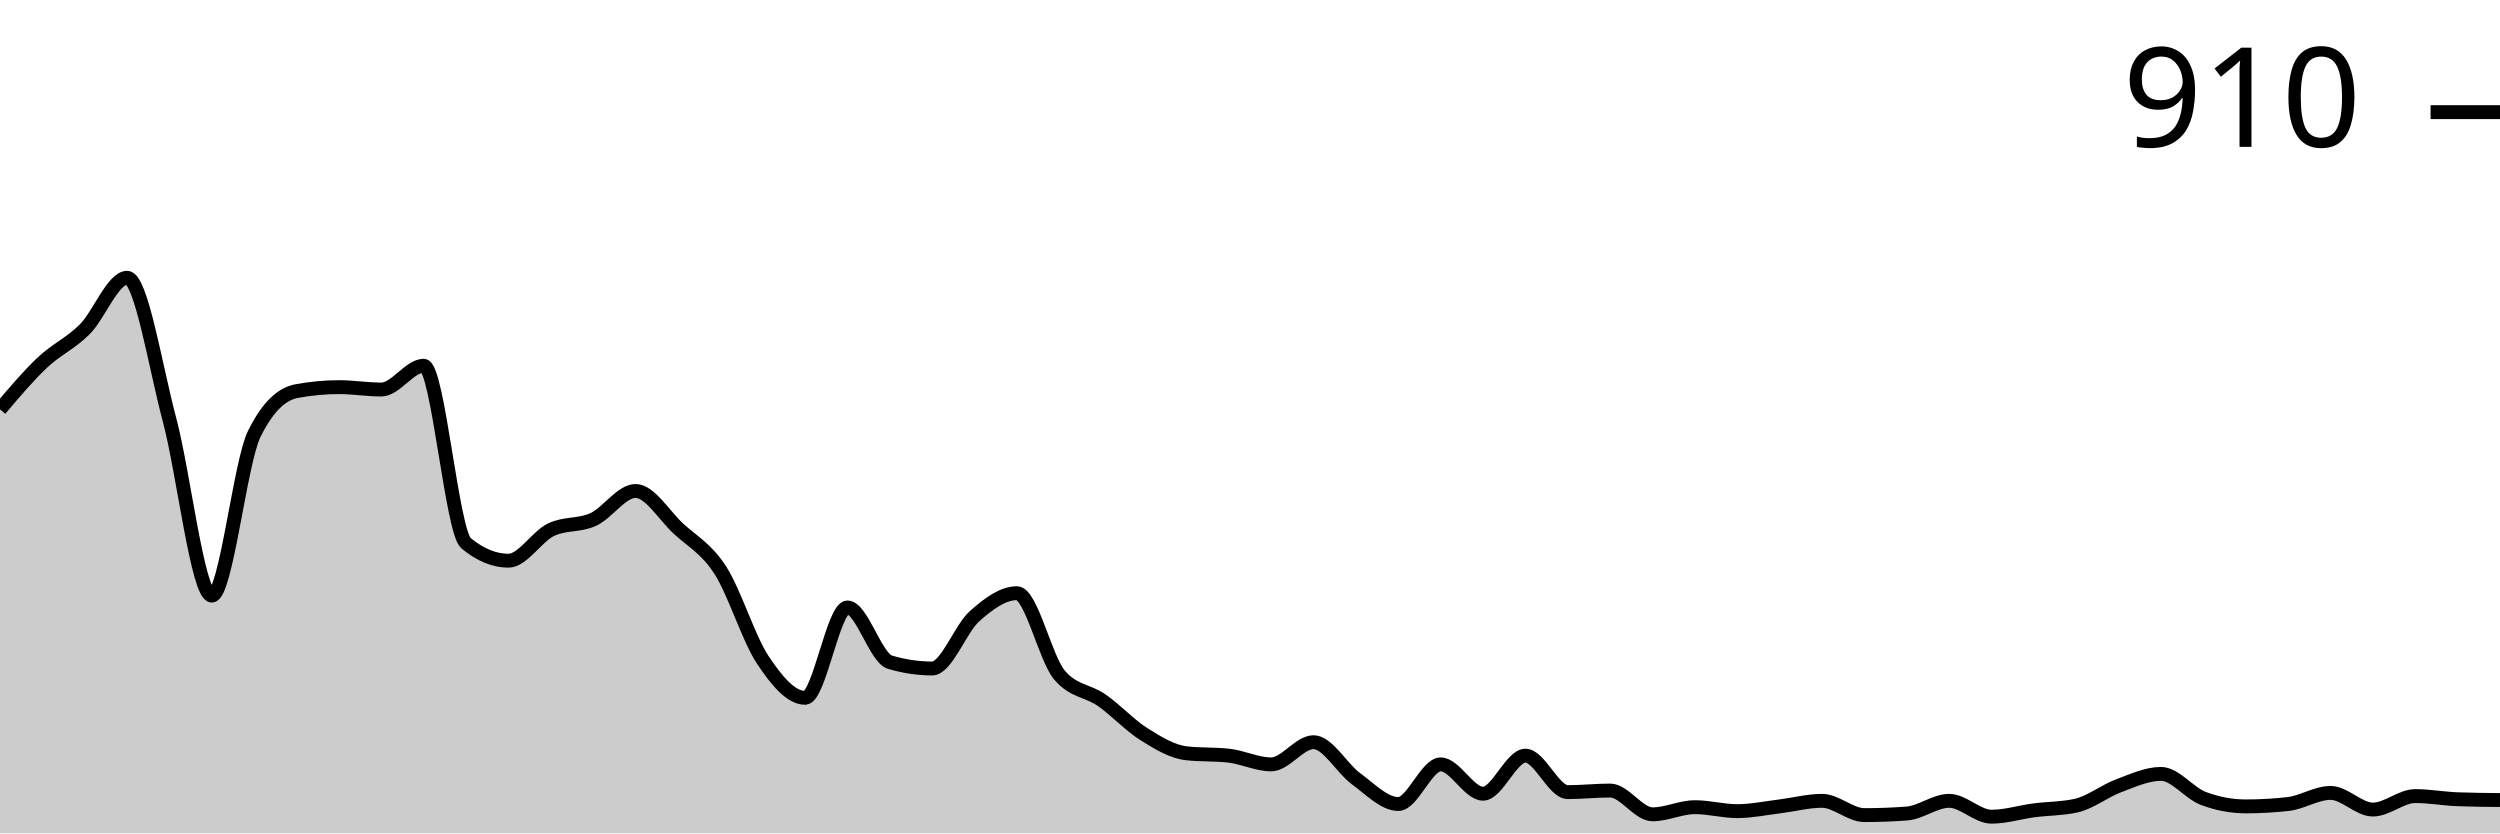
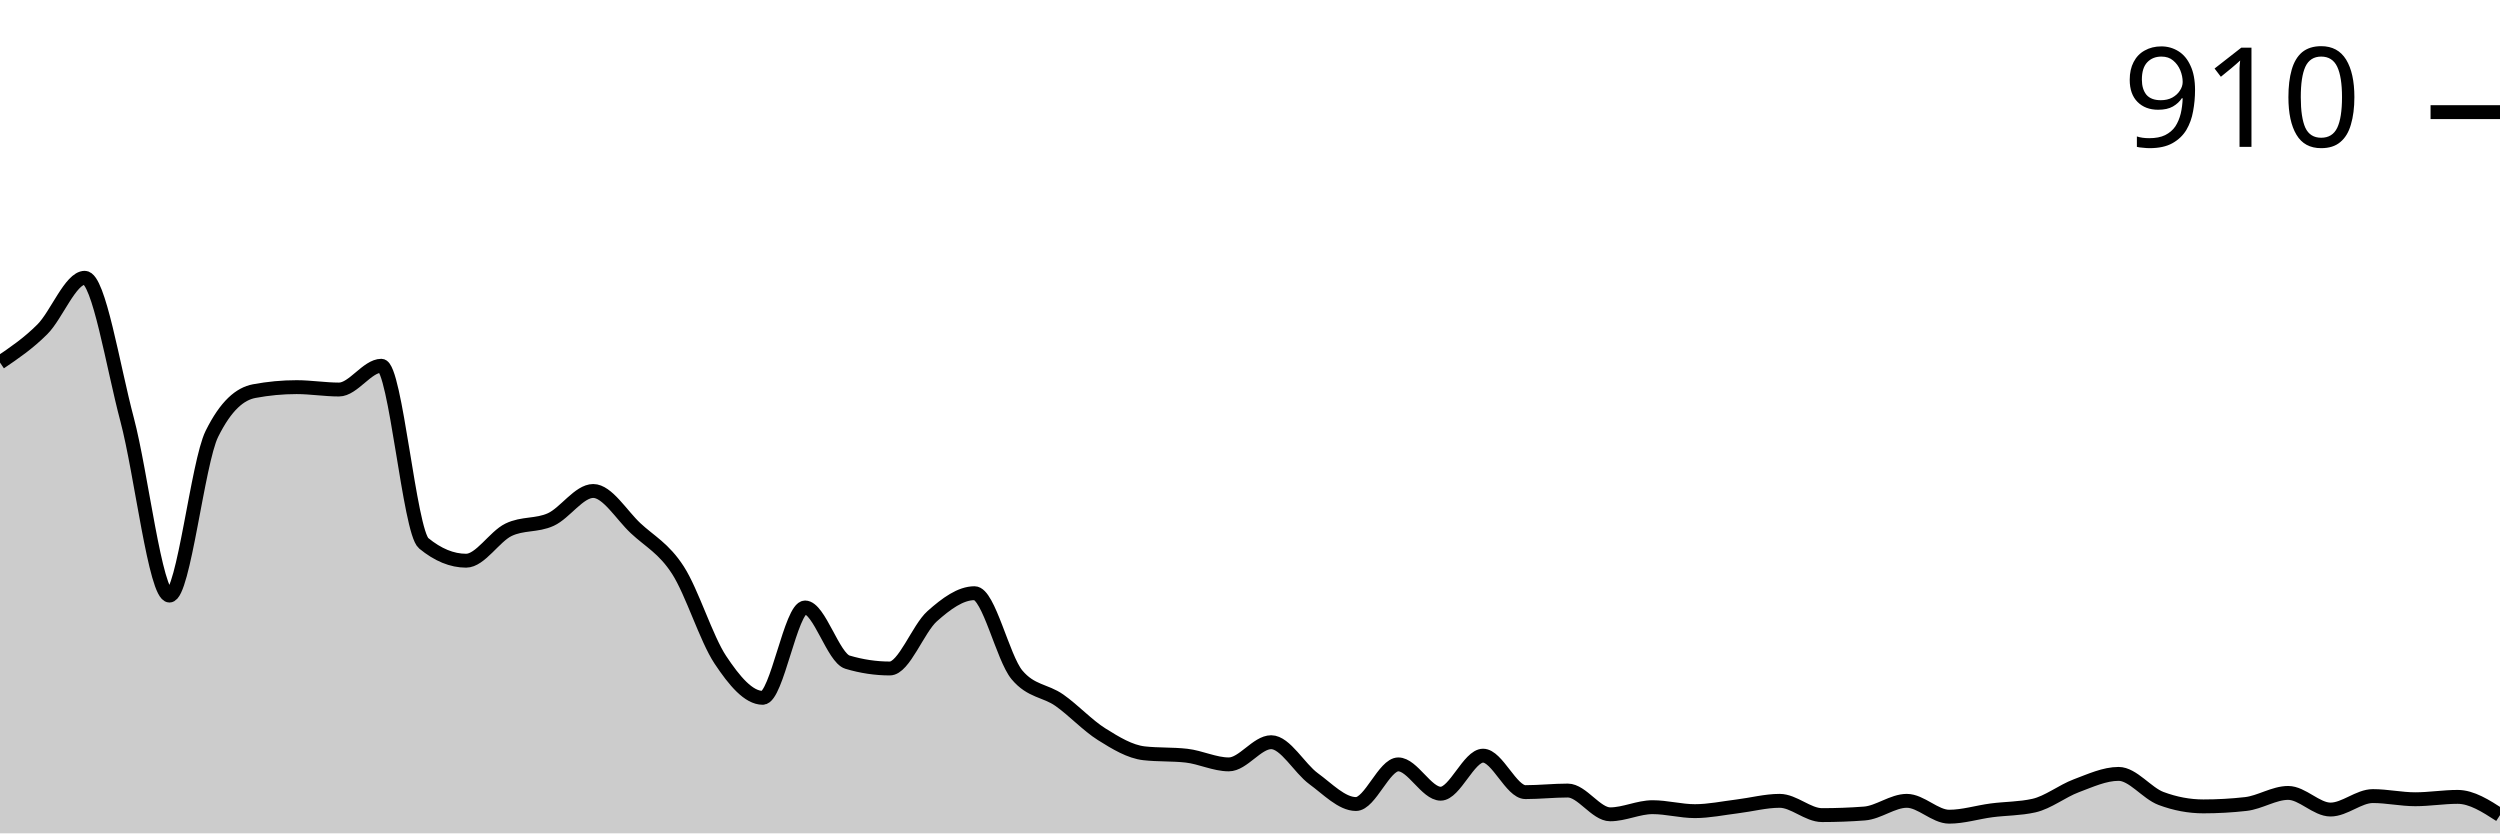
<svg xmlns="http://www.w3.org/2000/svg" viewBox="0 0 180 60">
  <g transform="translate(0,20)">
-     <path class="area" fill="rgba(0, 0, 0, 0.2)" d="M0,9.472C1.017,8.269,2.034,7.066,3.051,6.106C4.068,5.145,5.085,4.727,6.102,3.709C7.119,2.691,8.136,0,9.153,0C10.169,0,11.186,6.4,12.203,10.214C13.22,14.028,14.237,22.882,15.254,22.882C16.271,22.882,17.288,13.295,18.305,11.241C19.322,9.187,20.339,8.35,21.356,8.16C22.373,7.97,23.39,7.874,24.407,7.874C25.424,7.874,26.441,8.046,27.458,8.046C28.475,8.046,29.492,6.334,30.508,6.334C31.525,6.334,32.542,18.279,33.559,19.116C34.576,19.952,35.593,20.371,36.61,20.371C37.627,20.371,38.644,18.64,39.661,18.146C40.678,17.651,41.695,17.87,42.712,17.404C43.729,16.938,44.746,15.35,45.763,15.35C46.78,15.35,47.797,17.08,48.814,18.031C49.831,18.982,50.847,19.477,51.864,21.056C52.881,22.634,53.898,25.972,54.915,27.504C55.932,29.035,56.949,30.243,57.966,30.243C58.983,30.243,60,23.738,61.017,23.738C62.034,23.738,63.051,27.37,64.068,27.675C65.085,27.979,66.102,28.131,67.119,28.131C68.136,28.131,69.153,25.269,70.169,24.365C71.186,23.462,72.203,22.71,73.22,22.71C74.237,22.71,75.254,27.37,76.271,28.588C77.288,29.805,78.305,29.7,79.322,30.414C80.339,31.127,81.356,32.23,82.373,32.867C83.39,33.505,84.407,34.123,85.424,34.237C86.441,34.351,87.458,34.294,88.475,34.408C89.492,34.522,90.508,35.036,91.525,35.036C92.542,35.036,93.559,33.438,94.576,33.438C95.593,33.438,96.61,35.321,97.627,36.063C98.644,36.805,99.661,37.889,100.678,37.889C101.695,37.889,102.712,35.036,103.729,35.036C104.746,35.036,105.763,37.147,106.78,37.147C107.797,37.147,108.814,34.408,109.831,34.408C110.847,34.408,111.864,37.033,112.881,37.033C113.898,37.033,114.915,36.919,115.932,36.919C116.949,36.919,117.966,38.631,118.983,38.631C120,38.631,121.017,38.117,122.034,38.117C123.051,38.117,124.068,38.402,125.085,38.402C126.102,38.402,127.119,38.184,128.136,38.06C129.153,37.936,130.169,37.66,131.186,37.66C132.203,37.66,133.22,38.688,134.237,38.688C135.254,38.688,136.271,38.65,137.288,38.573C138.305,38.497,139.322,37.66,140.339,37.66C141.356,37.66,142.373,38.802,143.39,38.802C144.407,38.802,145.424,38.478,146.441,38.345C147.458,38.212,148.475,38.231,149.492,38.003C150.508,37.775,151.525,36.957,152.542,36.576C153.559,36.196,154.576,35.72,155.593,35.72C156.61,35.72,157.627,37.109,158.644,37.489C159.661,37.87,160.678,38.06,161.695,38.06C162.712,38.06,163.729,38.003,164.746,37.889C165.763,37.775,166.78,37.09,167.797,37.09C168.814,37.09,169.831,38.288,170.847,38.288C171.864,38.288,172.881,37.318,173.898,37.318C174.915,37.318,175.932,37.508,176.949,37.546C177.966,37.584,178.983,37.594,180,37.603L180,40C178.983,40,177.966,40,176.949,40C175.932,40,174.915,40,173.898,40C172.881,40,171.864,40,170.847,40C169.831,40,168.814,40,167.797,40C166.78,40,165.763,40,164.746,40C163.729,40,162.712,40,161.695,40C160.678,40,159.661,40,158.644,40C157.627,40,156.61,40,155.593,40C154.576,40,153.559,40,152.542,40C151.525,40,150.508,40,149.492,40C148.475,40,147.458,40,146.441,40C145.424,40,144.407,40,143.39,40C142.373,40,141.356,40,140.339,40C139.322,40,138.305,40,137.288,40C136.271,40,135.254,40,134.237,40C133.22,40,132.203,40,131.186,40C130.169,40,129.153,40,128.136,40C127.119,40,126.102,40,125.085,40C124.068,40,123.051,40,122.034,40C121.017,40,120,40,118.983,40C117.966,40,116.949,40,115.932,40C114.915,40,113.898,40,112.881,40C111.864,40,110.847,40,109.831,40C108.814,40,107.797,40,106.78,40C105.763,40,104.746,40,103.729,40C102.712,40,101.695,40,100.678,40C99.661,40,98.644,40,97.627,40C96.61,40,95.593,40,94.576,40C93.559,40,92.542,40,91.525,40C90.508,40,89.492,40,88.475,40C87.458,40,86.441,40,85.424,40C84.407,40,83.39,40,82.373,40C81.356,40,80.339,40,79.322,40C78.305,40,77.288,40,76.271,40C75.254,40,74.237,40,73.22,40C72.203,40,71.186,40,70.169,40C69.153,40,68.136,40,67.119,40C66.102,40,65.085,40,64.068,40C63.051,40,62.034,40,61.017,40C60,40,58.983,40,57.966,40C56.949,40,55.932,40,54.915,40C53.898,40,52.881,40,51.864,40C50.847,40,49.831,40,48.814,40C47.797,40,46.78,40,45.763,40C44.746,40,43.729,40,42.712,40C41.695,40,40.678,40,39.661,40C38.644,40,37.627,40,36.61,40C35.593,40,34.576,40,33.559,40C32.542,40,31.525,40,30.508,40C29.492,40,28.475,40,27.458,40C26.441,40,25.424,40,24.407,40C23.39,40,22.373,40,21.356,40C20.339,40,19.322,40,18.305,40C17.288,40,16.271,40,15.254,40C14.237,40,13.22,40,12.203,40C11.186,40,10.169,40,9.153,40C8.136,40,7.119,40,6.102,40C5.085,40,4.068,40,3.051,40C2.034,40,1.017,40,0,40Z" />
-     <path class="line" stroke="black" fill="none" d="M0,9.472C1.017,8.269,2.034,7.066,3.051,6.106C4.068,5.145,5.085,4.727,6.102,3.709C7.119,2.691,8.136,0,9.153,0C10.169,0,11.186,6.4,12.203,10.214C13.22,14.028,14.237,22.882,15.254,22.882C16.271,22.882,17.288,13.295,18.305,11.241C19.322,9.187,20.339,8.35,21.356,8.16C22.373,7.97,23.39,7.874,24.407,7.874C25.424,7.874,26.441,8.046,27.458,8.046C28.475,8.046,29.492,6.334,30.508,6.334C31.525,6.334,32.542,18.279,33.559,19.116C34.576,19.952,35.593,20.371,36.61,20.371C37.627,20.371,38.644,18.64,39.661,18.146C40.678,17.651,41.695,17.87,42.712,17.404C43.729,16.938,44.746,15.35,45.763,15.35C46.78,15.35,47.797,17.08,48.814,18.031C49.831,18.982,50.847,19.477,51.864,21.056C52.881,22.634,53.898,25.972,54.915,27.504C55.932,29.035,56.949,30.243,57.966,30.243C58.983,30.243,60,23.738,61.017,23.738C62.034,23.738,63.051,27.37,64.068,27.675C65.085,27.979,66.102,28.131,67.119,28.131C68.136,28.131,69.153,25.269,70.169,24.365C71.186,23.462,72.203,22.71,73.22,22.71C74.237,22.71,75.254,27.37,76.271,28.588C77.288,29.805,78.305,29.7,79.322,30.414C80.339,31.127,81.356,32.23,82.373,32.867C83.39,33.505,84.407,34.123,85.424,34.237C86.441,34.351,87.458,34.294,88.475,34.408C89.492,34.522,90.508,35.036,91.525,35.036C92.542,35.036,93.559,33.438,94.576,33.438C95.593,33.438,96.61,35.321,97.627,36.063C98.644,36.805,99.661,37.889,100.678,37.889C101.695,37.889,102.712,35.036,103.729,35.036C104.746,35.036,105.763,37.147,106.78,37.147C107.797,37.147,108.814,34.408,109.831,34.408C110.847,34.408,111.864,37.033,112.881,37.033C113.898,37.033,114.915,36.919,115.932,36.919C116.949,36.919,117.966,38.631,118.983,38.631C120,38.631,121.017,38.117,122.034,38.117C123.051,38.117,124.068,38.402,125.085,38.402C126.102,38.402,127.119,38.184,128.136,38.06C129.153,37.936,130.169,37.66,131.186,37.66C132.203,37.66,133.22,38.688,134.237,38.688C135.254,38.688,136.271,38.65,137.288,38.573C138.305,38.497,139.322,37.66,140.339,37.66C141.356,37.66,142.373,38.802,143.39,38.802C144.407,38.802,145.424,38.478,146.441,38.345C147.458,38.212,148.475,38.231,149.492,38.003C150.508,37.775,151.525,36.957,152.542,36.576C153.559,36.196,154.576,35.72,155.593,35.72C156.61,35.72,157.627,37.109,158.644,37.489C159.661,37.87,160.678,38.06,161.695,38.06C162.712,38.06,163.729,38.003,164.746,37.889C165.763,37.775,166.78,37.09,167.797,37.09C168.814,37.09,169.831,38.288,170.847,38.288C171.864,38.288,172.881,37.318,173.898,37.318C174.915,37.318,175.932,37.508,176.949,37.546C177.966,37.584,178.983,37.594,180,37.603" />
+     <path class="area" fill="rgba(0, 0, 0, 0.2)" d="M0,6.106C1.017,5.416,2.034,4.727,3.051,3.709C4.068,2.691,5.085,0,6.102,0C7.119,0,8.136,6.4,9.153,10.214C10.169,14.028,11.186,22.882,12.203,22.882C13.22,22.882,14.237,13.295,15.254,11.241C16.271,9.187,17.288,8.35,18.305,8.16C19.322,7.97,20.339,7.874,21.356,7.874C22.373,7.874,23.39,8.046,24.407,8.046C25.424,8.046,26.441,6.334,27.458,6.334C28.475,6.334,29.492,18.279,30.508,19.116C31.525,19.952,32.542,20.371,33.559,20.371C34.576,20.371,35.593,18.64,36.61,18.146C37.627,17.651,38.644,17.87,39.661,17.404C40.678,16.938,41.695,15.35,42.712,15.35C43.729,15.35,44.746,17.08,45.763,18.031C46.78,18.982,47.797,19.477,48.814,21.056C49.831,22.634,50.847,25.972,51.864,27.504C52.881,29.035,53.898,30.243,54.915,30.243C55.932,30.243,56.949,23.738,57.966,23.738C58.983,23.738,60,27.37,61.017,27.675C62.034,27.979,63.051,28.131,64.068,28.131C65.085,28.131,66.102,25.269,67.119,24.365C68.136,23.462,69.153,22.71,70.169,22.71C71.186,22.71,72.203,27.37,73.22,28.588C74.237,29.805,75.254,29.7,76.271,30.414C77.288,31.127,78.305,32.23,79.322,32.867C80.339,33.505,81.356,34.123,82.373,34.237C83.39,34.351,84.407,34.294,85.424,34.408C86.441,34.522,87.458,35.036,88.475,35.036C89.492,35.036,90.508,33.438,91.525,33.438C92.542,33.438,93.559,35.321,94.576,36.063C95.593,36.805,96.61,37.889,97.627,37.889C98.644,37.889,99.661,35.036,100.678,35.036C101.695,35.036,102.712,37.147,103.729,37.147C104.746,37.147,105.763,34.408,106.78,34.408C107.797,34.408,108.814,37.033,109.831,37.033C110.847,37.033,111.864,36.919,112.881,36.919C113.898,36.919,114.915,38.631,115.932,38.631C116.949,38.631,117.966,38.117,118.983,38.117C120,38.117,121.017,38.402,122.034,38.402C123.051,38.402,124.068,38.184,125.085,38.06C126.102,37.936,127.119,37.66,128.136,37.66C129.153,37.66,130.169,38.688,131.186,38.688C132.203,38.688,133.22,38.65,134.237,38.573C135.254,38.497,136.271,37.66,137.288,37.66C138.305,37.66,139.322,38.802,140.339,38.802C141.356,38.802,142.373,38.478,143.39,38.345C144.407,38.212,145.424,38.231,146.441,38.003C147.458,37.775,148.475,36.957,149.492,36.576C150.508,36.196,151.525,35.72,152.542,35.72C153.559,35.72,154.576,37.109,155.593,37.489C156.61,37.87,157.627,38.06,158.644,38.06C159.661,38.06,160.678,38.003,161.695,37.889C162.712,37.775,163.729,37.09,164.746,37.09C165.763,37.09,166.78,38.288,167.797,38.288C168.814,38.288,169.831,37.318,170.847,37.318C171.864,37.318,172.881,37.546,173.898,37.546C174.915,37.546,175.932,37.375,176.949,37.375C177.966,37.375,178.983,38.031,180,38.688L180,40C178.983,40,177.966,40,176.949,40C175.932,40,174.915,40,173.898,40C172.881,40,171.864,40,170.847,40C169.831,40,168.814,40,167.797,40C166.78,40,165.763,40,164.746,40C163.729,40,162.712,40,161.695,40C160.678,40,159.661,40,158.644,40C157.627,40,156.61,40,155.593,40C154.576,40,153.559,40,152.542,40C151.525,40,150.508,40,149.492,40C148.475,40,147.458,40,146.441,40C145.424,40,144.407,40,143.39,40C142.373,40,141.356,40,140.339,40C139.322,40,138.305,40,137.288,40C136.271,40,135.254,40,134.237,40C133.22,40,132.203,40,131.186,40C130.169,40,129.153,40,128.136,40C127.119,40,126.102,40,125.085,40C124.068,40,123.051,40,122.034,40C121.017,40,120,40,118.983,40C117.966,40,116.949,40,115.932,40C114.915,40,113.898,40,112.881,40C111.864,40,110.847,40,109.831,40C108.814,40,107.797,40,106.78,40C105.763,40,104.746,40,103.729,40C102.712,40,101.695,40,100.678,40C99.661,40,98.644,40,97.627,40C96.61,40,95.593,40,94.576,40C93.559,40,92.542,40,91.525,40C90.508,40,89.492,40,88.475,40C87.458,40,86.441,40,85.424,40C84.407,40,83.39,40,82.373,40C81.356,40,80.339,40,79.322,40C78.305,40,77.288,40,76.271,40C75.254,40,74.237,40,73.22,40C72.203,40,71.186,40,70.169,40C69.153,40,68.136,40,67.119,40C66.102,40,65.085,40,64.068,40C63.051,40,62.034,40,61.017,40C60,40,58.983,40,57.966,40C56.949,40,55.932,40,54.915,40C53.898,40,52.881,40,51.864,40C50.847,40,49.831,40,48.814,40C47.797,40,46.78,40,45.763,40C44.746,40,43.729,40,42.712,40C41.695,40,40.678,40,39.661,40C38.644,40,37.627,40,36.61,40C35.593,40,34.576,40,33.559,40C32.542,40,31.525,40,30.508,40C29.492,40,28.475,40,27.458,40C26.441,40,25.424,40,24.407,40C23.39,40,22.373,40,21.356,40C20.339,40,19.322,40,18.305,40C17.288,40,16.271,40,15.254,40C14.237,40,13.22,40,12.203,40C11.186,40,10.169,40,9.153,40C8.136,40,7.119,40,6.102,40C5.085,40,4.068,40,3.051,40C2.034,40,1.017,40,0,40Z" />
+     <path class="line" stroke="black" fill="none" d="M0,6.106C1.017,5.416,2.034,4.727,3.051,3.709C4.068,2.691,5.085,0,6.102,0C7.119,0,8.136,6.4,9.153,10.214C10.169,14.028,11.186,22.882,12.203,22.882C13.22,22.882,14.237,13.295,15.254,11.241C16.271,9.187,17.288,8.35,18.305,8.16C19.322,7.97,20.339,7.874,21.356,7.874C22.373,7.874,23.39,8.046,24.407,8.046C25.424,8.046,26.441,6.334,27.458,6.334C28.475,6.334,29.492,18.279,30.508,19.116C31.525,19.952,32.542,20.371,33.559,20.371C34.576,20.371,35.593,18.64,36.61,18.146C37.627,17.651,38.644,17.87,39.661,17.404C40.678,16.938,41.695,15.35,42.712,15.35C43.729,15.35,44.746,17.08,45.763,18.031C46.78,18.982,47.797,19.477,48.814,21.056C49.831,22.634,50.847,25.972,51.864,27.504C52.881,29.035,53.898,30.243,54.915,30.243C55.932,30.243,56.949,23.738,57.966,23.738C58.983,23.738,60,27.37,61.017,27.675C62.034,27.979,63.051,28.131,64.068,28.131C65.085,28.131,66.102,25.269,67.119,24.365C68.136,23.462,69.153,22.71,70.169,22.71C71.186,22.71,72.203,27.37,73.22,28.588C74.237,29.805,75.254,29.7,76.271,30.414C77.288,31.127,78.305,32.23,79.322,32.867C80.339,33.505,81.356,34.123,82.373,34.237C83.39,34.351,84.407,34.294,85.424,34.408C86.441,34.522,87.458,35.036,88.475,35.036C89.492,35.036,90.508,33.438,91.525,33.438C92.542,33.438,93.559,35.321,94.576,36.063C95.593,36.805,96.61,37.889,97.627,37.889C98.644,37.889,99.661,35.036,100.678,35.036C101.695,35.036,102.712,37.147,103.729,37.147C104.746,37.147,105.763,34.408,106.78,34.408C107.797,34.408,108.814,37.033,109.831,37.033C110.847,37.033,111.864,36.919,112.881,36.919C113.898,36.919,114.915,38.631,115.932,38.631C116.949,38.631,117.966,38.117,118.983,38.117C120,38.117,121.017,38.402,122.034,38.402C123.051,38.402,124.068,38.184,125.085,38.06C126.102,37.936,127.119,37.66,128.136,37.66C129.153,37.66,130.169,38.688,131.186,38.688C132.203,38.688,133.22,38.65,134.237,38.573C135.254,38.497,136.271,37.66,137.288,37.66C138.305,37.66,139.322,38.802,140.339,38.802C141.356,38.802,142.373,38.478,143.39,38.345C144.407,38.212,145.424,38.231,146.441,38.003C147.458,37.775,148.475,36.957,149.492,36.576C150.508,36.196,151.525,35.72,152.542,35.72C153.559,35.72,154.576,37.109,155.593,37.489C156.61,37.87,157.627,38.06,158.644,38.06C159.661,38.06,160.678,38.003,161.695,37.889C162.712,37.775,163.729,37.09,164.746,37.09C165.763,37.09,166.78,38.288,167.797,38.288C168.814,38.288,169.831,37.318,170.847,37.318C171.864,37.318,172.881,37.546,173.898,37.546C174.915,37.546,175.932,37.375,176.949,37.375C177.966,37.375,178.983,38.031,180,38.688" />
    <path class="axis-ceiling" stroke-width="1" stroke="black" fill="none" d="M175,-11.926L180,-11.926" />
    <text class="axis-ceiling-label" font-family="sans-serif" text-anchor="end" font-size="10px" x="170" y="-9.426">910</text>
  </g>
</svg>
